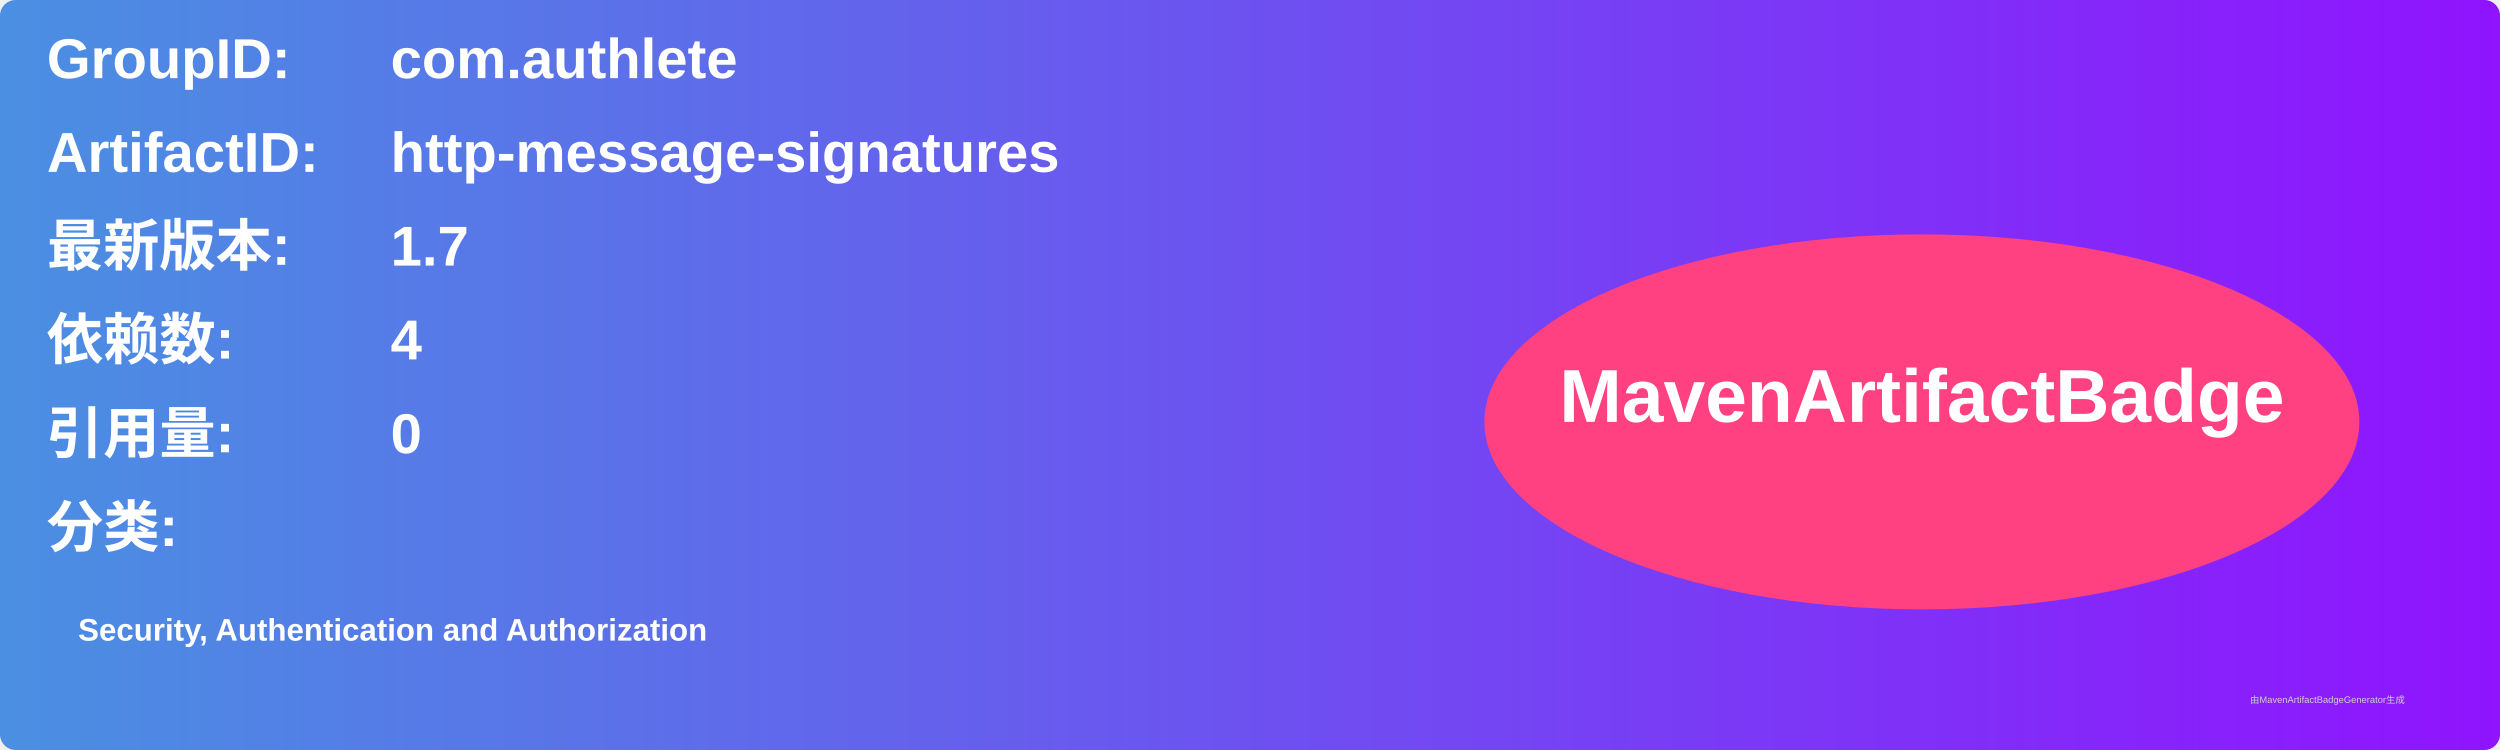
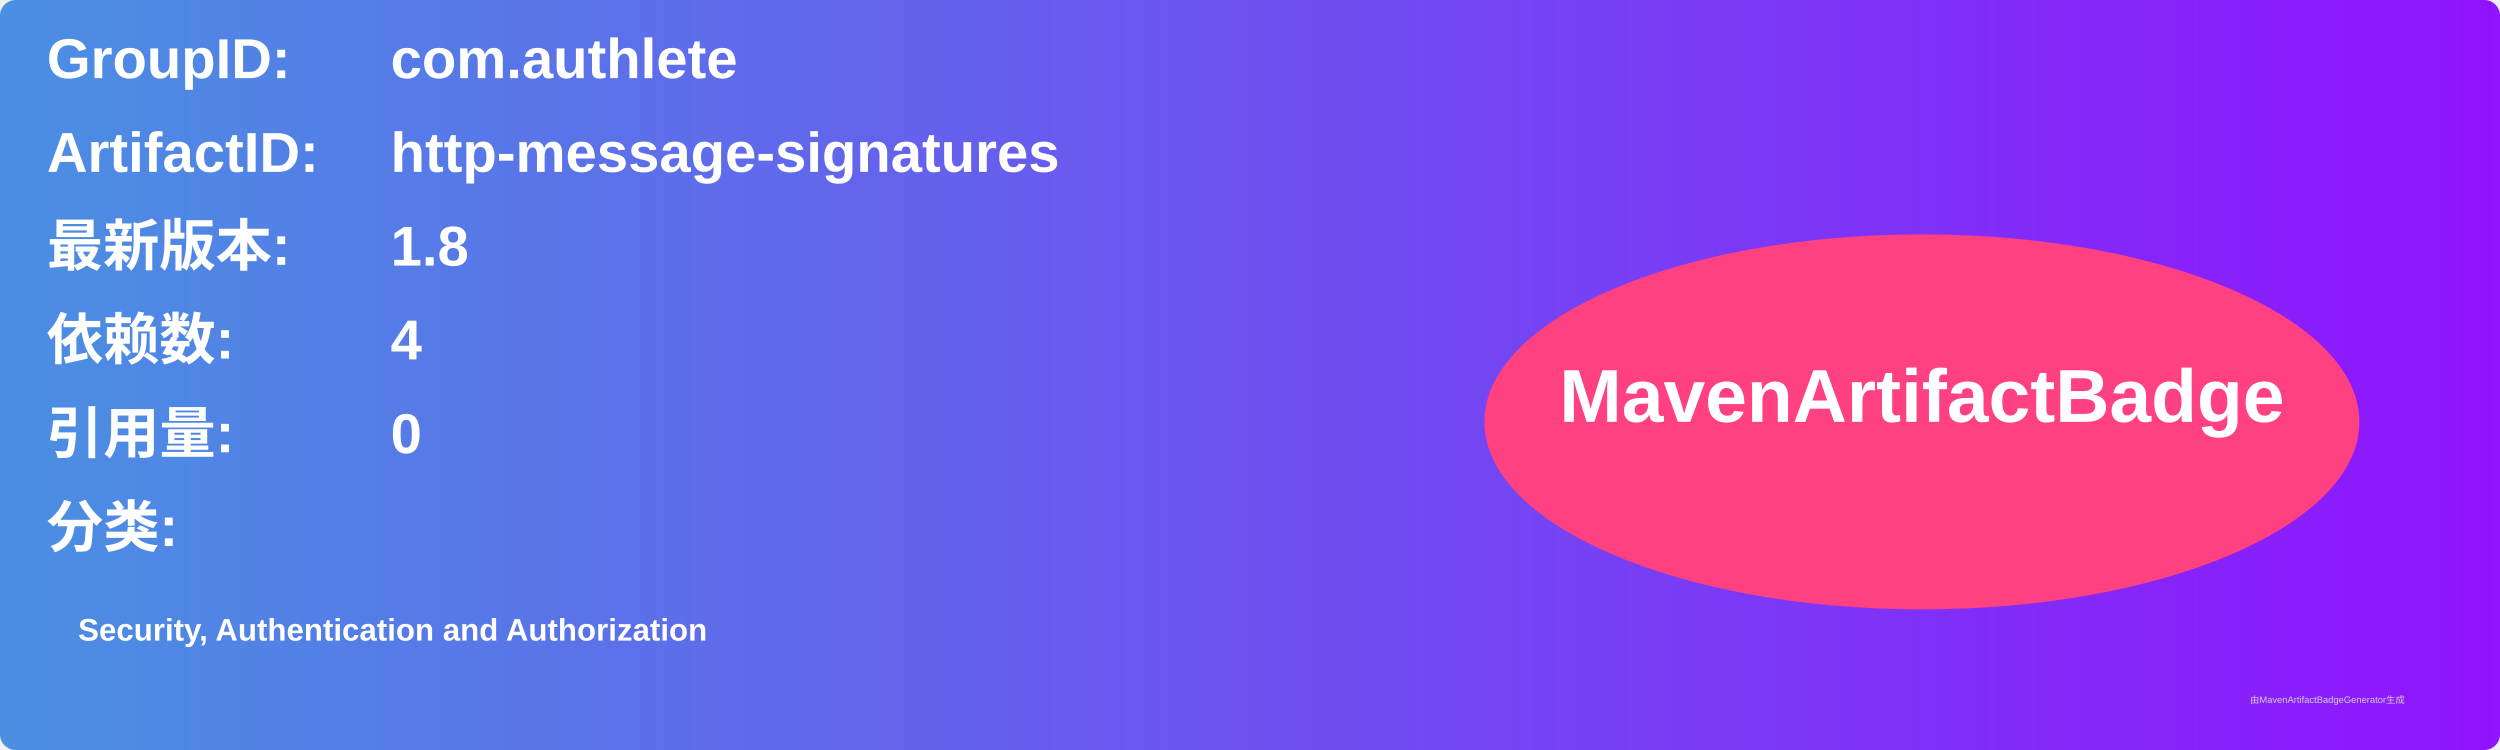
<svg xmlns="http://www.w3.org/2000/svg" width="800" height="240" viewBox="0 0 800 240">
  <linearGradient id="grad" x1="0%" y1="0%" x2="100%" y2="0%">
    <stop offset="0%" stop-color="#4a90e2" />
    <stop offset="100%" stop-color="#9013fe" />
  </linearGradient>
  <rect width="100%" height="100%" rx="5" ry="5" fill="url(#grad)" />
  <g transform="translate(15, 15)">
    <text x="0" y="10" font-family="Arial" font-size="18" fill="white" font-weight="bold" width="260">GroupID:</text>
    <text x="110" y="10" font-family="Arial" font-size="18" fill="white" font-weight="bold" width="460">com.authlete</text>
    <text x="0" y="40" font-family="Arial" font-size="18" fill="white" font-weight="bold" width="260">ArtifactID:</text>
    <text x="110" y="40" font-family="Arial" font-size="18" fill="white" font-weight="bold" width="460">http-message-signatures</text>
    <text x="0" y="70" font-family="Arial" font-size="18" fill="white" font-weight="bold">最新版本:</text>
    <text x="110" y="70" font-family="Arial" font-size="18" fill="white" font-weight="bold">
-       <tspan font-weight="bold">1.7</tspan>
+       <tspan font-weight="bold">1.8</tspan>
    </text>
    <text x="0" y="100" font-family="Arial" font-size="18" fill="white" font-weight="bold">依赖数: </text>
    <text x="110" y="100" font-family="Arial" font-size="18" fill="white">
      <tspan font-weight="bold">4</tspan>
    </text>
    <text x="0" y="130" font-family="Arial" font-size="18" fill="white" font-weight="bold">引用量: </text>
    <text x="110" y="130" font-family="Arial" font-size="18" fill="white">
      <tspan font-weight="bold">0</tspan>
    </text>
    <text x="0" y="160" font-family="Arial" font-size="18" fill="white" font-weight="bold">分类:</text>
    <text x="10" y="190" font-family="Arial" font-size="10" fill="white">
      <tspan font-weight="bold">Security, Authentication and Authorization</tspan>
    </text>
    <ellipse cx="600" cy="120" rx="140" ry="60" fill="#ff4081" />
    <text x="600" y="120" text-anchor="middle" font-family="Arial" font-size="24" fill="white" font-weight="bold">MavenArtifactBadge</text>
  </g>
  <text x="720" y="225" font-family="Arial" font-size="3" fill="#d0d0d0">由MavenArtifactBadgeGenerator生成</text>
</svg>
